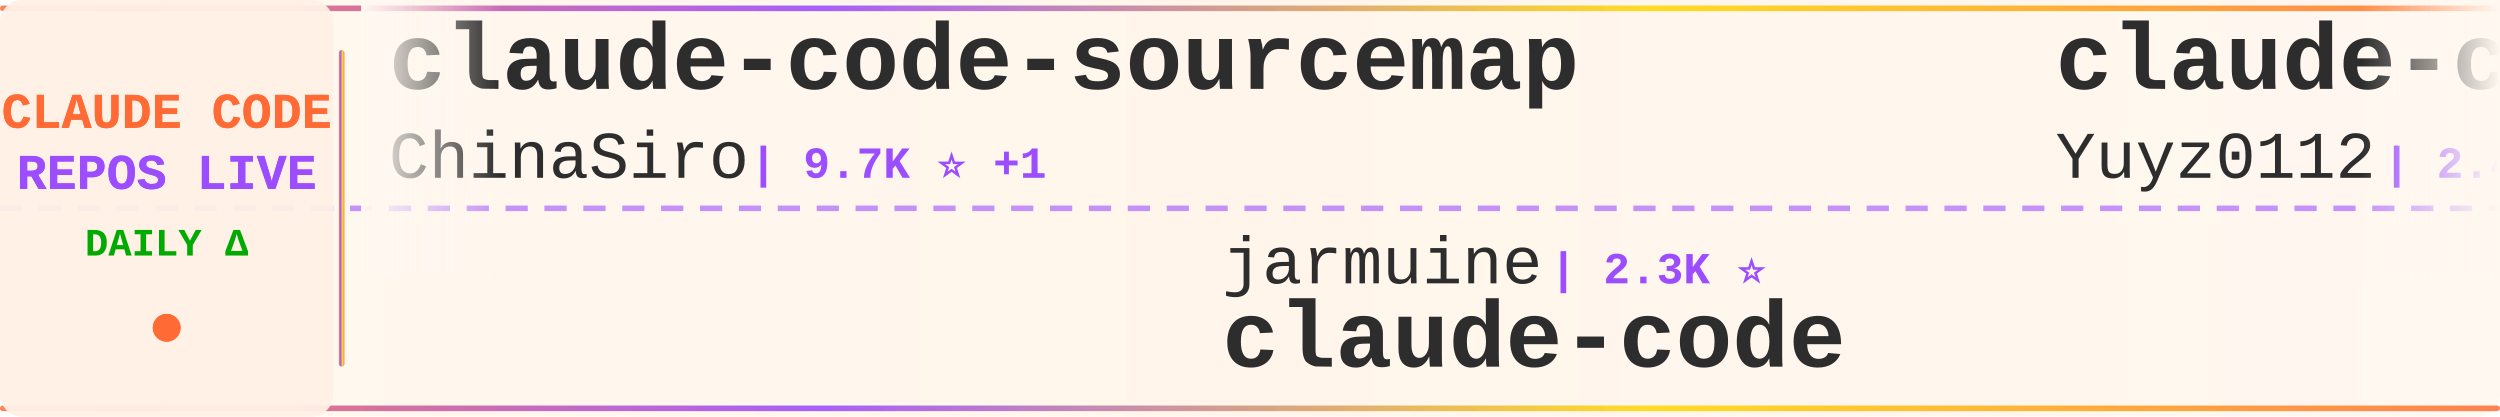
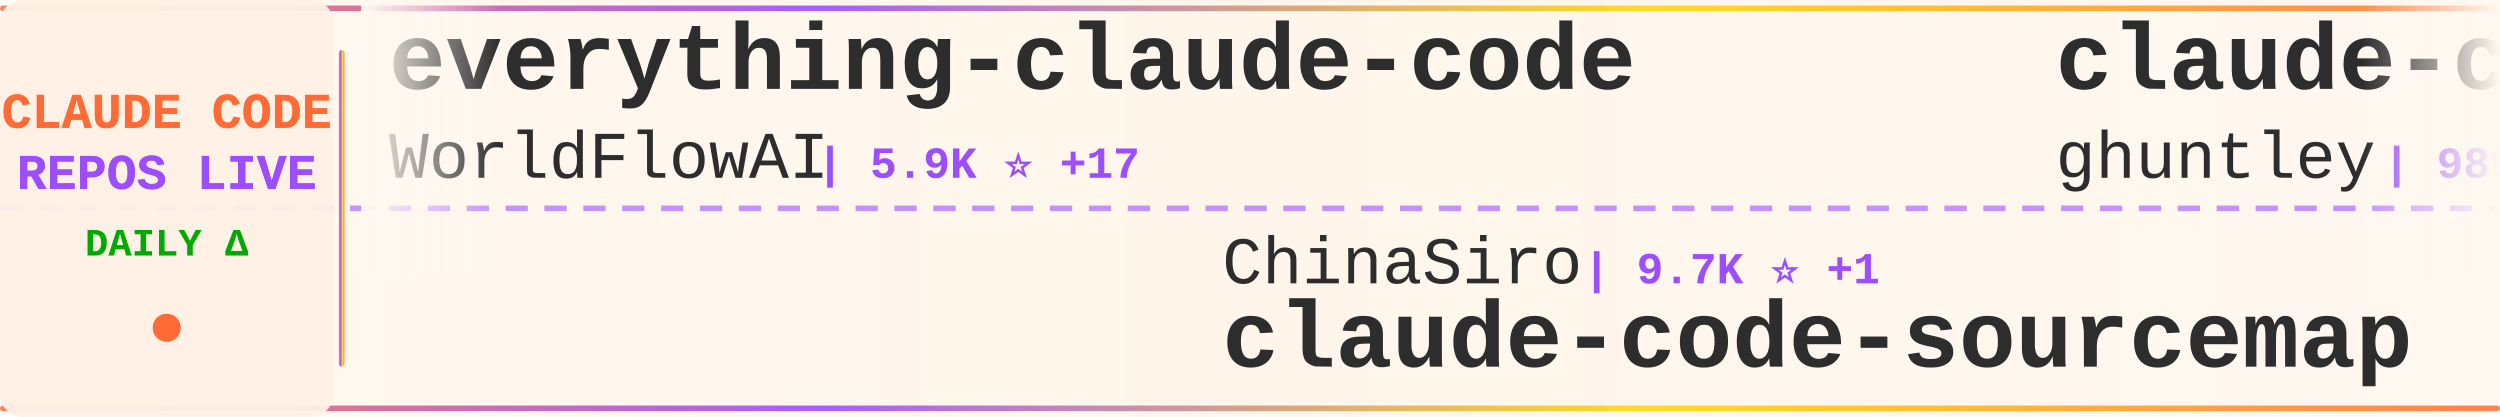
<svg xmlns="http://www.w3.org/2000/svg" width="900" height="150">
  <defs>
    <linearGradient id="tickerBg" x1="0%" y1="0%" x2="100%" y2="0%">
      <stop offset="0%" style="stop-color:#fff8f0;stop-opacity:0.98" />
      <stop offset="50%" style="stop-color:#fff5eb;stop-opacity:1" />
      <stop offset="100%" style="stop-color:#fff8f0;stop-opacity:0.98" />
    </linearGradient>
    <linearGradient id="borderGrad" x1="0%" y1="0%" x2="100%" y2="0%">
      <stop offset="0%" style="stop-color:#FF6B35;stop-opacity:0.85">
        <animate attributeName="stop-opacity" values="0.85;1;0.85" dur="2s" repeatCount="indefinite" />
      </stop>
      <stop offset="33%" style="stop-color:#9C4EFF;stop-opacity:0.9">
        <animate attributeName="stop-opacity" values="0.9;1;0.9" dur="2.2s" repeatCount="indefinite" />
      </stop>
      <stop offset="66%" style="stop-color:#FFD700;stop-opacity:0.85">
        <animate attributeName="stop-opacity" values="0.85;1;0.85" dur="1.8s" repeatCount="indefinite" />
      </stop>
      <stop offset="100%" style="stop-color:#FF6B35;stop-opacity:0.85">
        <animate attributeName="stop-opacity" values="0.85;1;0.85" dur="2s" repeatCount="indefinite" />
      </stop>
    </linearGradient>
    <filter id="textGlow">
      <feGaussianBlur stdDeviation="0.15" result="coloredBlur" />
      <feMerge>
        <feMergeNode in="coloredBlur" />
        <feMergeNode in="SourceGraphic" />
      </feMerge>
    </filter>
    <filter id="metricGlow">
      <feGaussianBlur stdDeviation="0.2" result="coloredBlur" />
      <feMerge>
        <feMergeNode in="coloredBlur" />
        <feMergeNode in="SourceGraphic" />
      </feMerge>
    </filter>
    <linearGradient id="leftFade" x1="0%" y1="0%" x2="100%" y2="0%">
      <stop offset="0%" style="stop-color:#fff8f0;stop-opacity:1" />
      <stop offset="100%" style="stop-color:#fff8f0;stop-opacity:0" />
    </linearGradient>
    <linearGradient id="rightFade" x1="0%" y1="0%" x2="100%" y2="0%">
      <stop offset="0%" style="stop-color:#fff8f0;stop-opacity:0" />
      <stop offset="100%" style="stop-color:#fff8f0;stop-opacity:1" />
    </linearGradient>
  </defs>
  <rect width="900" height="150" fill="url(#tickerBg)" rx="8" />
  <rect x="0" y="2" width="900" height="2" fill="url(#borderGrad)" rx="1" />
  <rect x="0" y="146" width="900" height="2" fill="url(#borderGrad)" rx="1" />
  <line x1="0" y1="75" x2="900" y2="75" stroke="#9C4EFF" stroke-width="2" stroke-dasharray="8 6" opacity="0.6" />
  <rect x="0" y="0" width="120" height="150" fill="#fff0e6" opacity="0.95" rx="8" />
  <text x="60" y="46" font-family="'Courier New', monospace" font-size="18" font-weight="bold" fill="#FF6B35" text-anchor="middle" filter="url(#textGlow)">
    CLAUDE CODE
  </text>
  <text x="60" y="68" font-family="'Courier New', monospace" font-size="18" font-weight="bold" fill="#9C4EFF" text-anchor="middle" filter="url(#textGlow)">
    REPOS LIVE
  </text>
  <text x="60" y="92" font-family="'Courier New', monospace" font-size="14" font-weight="bold" fill="#00aa00" text-anchor="middle">
    DAILY Δ
  </text>
  <circle cx="60" cy="118" r="5" fill="#FF6B35" filter="url(#metricGlow)">
    <animate attributeName="r" values="4;6;4" dur="1.5s" repeatCount="indefinite" />
    <animate attributeName="opacity" values="0.6;1;0.6" dur="1.5s" repeatCount="indefinite" />
  </circle>
  <rect x="122" y="18" width="2" height="114" fill="url(#borderGrad)" rx="1" />
  <clipPath id="tickerClip">
    <rect x="130" y="0" width="770" height="150" />
  </clipPath>
  <g clip-path="url(#tickerClip)">
    <g id="tickerItems">
      <animateTransform attributeName="transform" attributeType="XML" type="translate" from="0 0" to="-3000 0" dur="54s" repeatCount="indefinite" />
      <g transform="translate(0, 0)">
-         <text x="140" y="32" font-family="'Courier New', monospace" font-size="34" font-weight="bold" fill="#2d2d2d">claude-code-sourcemap</text>
-         <text x="140" y="64" font-family="'Courier New', monospace" font-size="24" font-weight="normal" fill="#2d2d2d" opacity="1.0">ChinaSiro</text>
-         <text x="270" y="64" font-family="'Courier New', monospace" font-size="16" font-weight="bold" fill="#9C4EFF"> | 9.7K ⭐ +1</text>
+         <text x="140" y="32" font-family="'Courier New', monospace" font-size="34" font-weight="bold" fill="#2d2d2d">everything-claude-code</text>
+         <text x="140" y="64" font-family="'Courier New', monospace" font-size="24" font-weight="normal" fill="#2d2d2d" opacity="1.0">WorldFlowAI</text>
+         <text x="294" y="64" font-family="'Courier New', monospace" font-size="16" font-weight="bold" fill="#9C4EFF"> | 5.9K ⭐ +17</text>
      </g>
      <g transform="translate(300, 0)">
-         <text x="140" y="102" font-family="'Courier New', monospace" font-size="24" font-weight="normal" fill="#2d2d2d" opacity="1.0">jarmuine</text>
-         <text x="258" y="102" font-family="'Courier New', monospace" font-size="16" font-weight="bold" fill="#9C4EFF"> | 2.3K ⭐</text>
+         <text x="140" y="102" font-family="'Courier New', monospace" font-size="24" font-weight="normal" fill="#2d2d2d" opacity="1.0">ChinaSiro</text>
+         <text x="270" y="102" font-family="'Courier New', monospace" font-size="16" font-weight="bold" fill="#9C4EFF"> | 9.7K ⭐ +1</text>
+         <text x="140" y="132" font-family="'Courier New', monospace" font-size="34" font-weight="bold" fill="#2d2d2d">claude-code-sourcemap</text>
+       </g>
+       <g transform="translate(600, 0)">
+         <text x="140" y="32" font-family="'Courier New', monospace" font-size="34" font-weight="bold" fill="#2d2d2d">claude-code-source-code-...</text>
+         <text x="140" y="64" font-family="'Courier New', monospace" font-size="24" font-weight="normal" fill="#2d2d2d" opacity="1.0">ghuntley</text>
+         <text x="258" y="64" font-family="'Courier New', monospace" font-size="16" font-weight="bold" fill="#9C4EFF"> | 989 ⭐</text>
+       </g>
+       <g transform="translate(900, 0)">
+         <text x="140" y="102" font-family="'Courier New', monospace" font-size="24" font-weight="normal" fill="#2d2d2d" opacity="1.0">chauncygu</text>
+         <text x="270" y="102" font-family="'Courier New', monospace" font-size="16" font-weight="bold" fill="#9C4EFF"> | 2.9K ⭐ +1</text>
+         <text x="140" y="132" font-family="'Courier New', monospace" font-size="34" font-weight="bold" fill="#2d2d2d">collection-claude-code-s...</text>
+       </g>
+       <g transform="translate(1200, 0)">
+         <text x="140" y="32" font-family="'Courier New', monospace" font-size="34" font-weight="bold" fill="#2d2d2d">claude-code-source</text>
+         <text x="140" y="64" font-family="'Courier New', monospace" font-size="24" font-weight="normal" fill="#2d2d2d" opacity="1.0">JrCx7scC</text>
+         <text x="258" y="64" font-family="'Courier New', monospace" font-size="16" font-weight="bold" fill="#9C4EFF"> | 375 ⭐</text>
+       </g>
+       <g transform="translate(1500, 0)">
+         <text x="140" y="102" font-family="'Courier New', monospace" font-size="24" font-weight="normal" fill="#2d2d2d" opacity="1.0">huangjia2019</text>
+         <text x="306" y="102" font-family="'Courier New', monospace" font-size="16" font-weight="bold" fill="#9C4EFF"> | 1.2K ⭐</text>
+         <text x="140" y="132" font-family="'Courier New', monospace" font-size="34" font-weight="bold" fill="#2d2d2d">claude-code-engineering</text>
+       </g>
+       <g transform="translate(1800, 0)">
+         <text x="140" y="32" font-family="'Courier New', monospace" font-size="34" font-weight="bold" fill="#2d2d2d">pi-vs-claude-code</text>
+         <text x="140" y="64" font-family="'Courier New', monospace" font-size="24" font-weight="normal" fill="#2d2d2d" opacity="1.0">disler</text>
+         <text x="234" y="64" font-family="'Courier New', monospace" font-size="16" font-weight="bold" fill="#9C4EFF"> | 1.7K ⭐</text>
+       </g>
+       <g transform="translate(2100, 0)">
+         <text x="140" y="102" font-family="'Courier New', monospace" font-size="24" font-weight="normal" fill="#2d2d2d" opacity="1.0">repowise-dev</text>
+         <text x="306" y="102" font-family="'Courier New', monospace" font-size="16" font-weight="bold" fill="#9C4EFF"> | 1.2K ⭐</text>
+         <text x="140" y="132" font-family="'Courier New', monospace" font-size="34" font-weight="bold" fill="#2d2d2d">claude-code-prompts</text>
+       </g>
+       <g transform="translate(2400, 0)">
+         <text x="140" y="32" font-family="'Courier New', monospace" font-size="34" font-weight="bold" fill="#2d2d2d">my-claude-code-setup</text>
+         <text x="140" y="64" font-family="'Courier New', monospace" font-size="24" font-weight="normal" fill="#2d2d2d" opacity="1.0">centminmod</text>
+         <text x="282" y="64" font-family="'Courier New', monospace" font-size="16" font-weight="bold" fill="#9C4EFF"> | 2.7K ⭐</text>
+       </g>
+       <g transform="translate(2700, 0)">
+         <text x="140" y="102" font-family="'Courier New', monospace" font-size="24" font-weight="normal" fill="#2d2d2d" opacity="1.0">Tinkeringg-Lab</text>
+         <text x="330" y="102" font-family="'Courier New', monospace" font-size="16" font-weight="bold" fill="#9C4EFF"> | 216 ⭐ +1</text>
        <text x="140" y="132" font-family="'Courier New', monospace" font-size="34" font-weight="bold" fill="#2d2d2d">claude-code</text>
      </g>
-       <g transform="translate(600, 0)">
-         <text x="140" y="32" font-family="'Courier New', monospace" font-size="34" font-weight="bold" fill="#2d2d2d">claude-code-reverse</text>
-         <text x="140" y="64" font-family="'Courier New', monospace" font-size="24" font-weight="normal" fill="#2d2d2d" opacity="1.0">Yuyz0112</text>
-         <text x="258" y="64" font-family="'Courier New', monospace" font-size="16" font-weight="bold" fill="#9C4EFF"> | 2.4K ⭐</text>
-       </g>
-       <g transform="translate(900, 0)">
-         <text x="140" y="102" font-family="'Courier New', monospace" font-size="24" font-weight="normal" fill="#2d2d2d" opacity="1.0">liuup</text>
-         <text x="222" y="102" font-family="'Courier New', monospace" font-size="16" font-weight="bold" fill="#9C4EFF"> | 4.1K ⭐</text>
-         <text x="140" y="132" font-family="'Courier New', monospace" font-size="34" font-weight="bold" fill="#2d2d2d">claude-code-analysis</text>
-       </g>
-       <g transform="translate(1200, 0)">
-         <text x="140" y="32" font-family="'Courier New', monospace" font-size="34" font-weight="bold" fill="#2d2d2d">claude-code-infrastructu...</text>
-         <text x="140" y="64" font-family="'Courier New', monospace" font-size="24" font-weight="normal" fill="#2d2d2d" opacity="1.0">diet103</text>
-         <text x="246" y="64" font-family="'Courier New', monospace" font-size="16" font-weight="bold" fill="#9C4EFF"> | 10.0K ⭐ -1</text>
-       </g>
-       <g transform="translate(1500, 0)">
-         <text x="140" y="102" font-family="'Courier New', monospace" font-size="24" font-weight="normal" fill="#2d2d2d" opacity="1.0">daymade</text>
-         <text x="246" y="102" font-family="'Courier New', monospace" font-size="16" font-weight="bold" fill="#9C4EFF"> | 1.5K ⭐ +1</text>
-         <text x="140" y="132" font-family="'Courier New', monospace" font-size="34" font-weight="bold" fill="#2d2d2d">claude-code-skills</text>
-       </g>
-       <g transform="translate(1800, 0)">
-         <text x="140" y="32" font-family="'Courier New', monospace" font-size="34" font-weight="bold" fill="#2d2d2d">claude-code-rev</text>
-         <text x="140" y="64" font-family="'Courier New', monospace" font-size="24" font-weight="normal" fill="#2d2d2d" opacity="1.0">oboard</text>
-         <text x="234" y="64" font-family="'Courier New', monospace" font-size="16" font-weight="bold" fill="#9C4EFF"> | 3.3K ⭐</text>
-       </g>
-       <g transform="translate(2100, 0)">
-         <text x="140" y="102" font-family="'Courier New', monospace" font-size="24" font-weight="normal" fill="#2d2d2d" opacity="1.0">RishabhK103</text>
-         <text x="294" y="102" font-family="'Courier New', monospace" font-size="16" font-weight="bold" fill="#9C4EFF"> | 111 ⭐</text>
-         <text x="140" y="132" font-family="'Courier New', monospace" font-size="34" font-weight="bold" fill="#2d2d2d">claude-code</text>
-       </g>
-       <g transform="translate(2400, 0)">
-         <text x="140" y="32" font-family="'Courier New', monospace" font-size="34" font-weight="bold" fill="#2d2d2d">claude-code</text>
-         <text x="140" y="64" font-family="'Courier New', monospace" font-size="24" font-weight="normal" fill="#2d2d2d" opacity="1.0">Onewon</text>
-         <text x="234" y="64" font-family="'Courier New', monospace" font-size="16" font-weight="bold" fill="#9C4EFF"> | 181 ⭐</text>
-       </g>
-       <g transform="translate(2700, 0)">
-         <text x="140" y="102" font-family="'Courier New', monospace" font-size="24" font-weight="normal" fill="#2d2d2d" opacity="1.0">wesammustafa</text>
-         <text x="306" y="102" font-family="'Courier New', monospace" font-size="16" font-weight="bold" fill="#9C4EFF"> | 3.6K ⭐ +14</text>
-         <text x="140" y="132" font-family="'Courier New', monospace" font-size="34" font-weight="bold" fill="#2d2d2d">Claude-Code-Quest</text>
-       </g>
      <g transform="translate(3000, 0)">
-         <text x="140" y="32" font-family="'Courier New', monospace" font-size="34" font-weight="bold" fill="#2d2d2d">claude-code-sourcemap</text>
-         <text x="140" y="64" font-family="'Courier New', monospace" font-size="24" font-weight="normal" fill="#2d2d2d" opacity="1.0">ChinaSiro</text>
-         <text x="270" y="64" font-family="'Courier New', monospace" font-size="16" font-weight="bold" fill="#9C4EFF"> | 9.7K ⭐ +1</text>
+         <text x="140" y="32" font-family="'Courier New', monospace" font-size="34" font-weight="bold" fill="#2d2d2d">everything-claude-code</text>
+         <text x="140" y="64" font-family="'Courier New', monospace" font-size="24" font-weight="normal" fill="#2d2d2d" opacity="1.0">WorldFlowAI</text>
+         <text x="294" y="64" font-family="'Courier New', monospace" font-size="16" font-weight="bold" fill="#9C4EFF"> | 5.9K ⭐ +17</text>
      </g>
      <g transform="translate(3300, 0)">
-         <text x="140" y="102" font-family="'Courier New', monospace" font-size="24" font-weight="normal" fill="#2d2d2d" opacity="1.0">jarmuine</text>
-         <text x="258" y="102" font-family="'Courier New', monospace" font-size="16" font-weight="bold" fill="#9C4EFF"> | 2.3K ⭐</text>
-         <text x="140" y="132" font-family="'Courier New', monospace" font-size="34" font-weight="bold" fill="#2d2d2d">claude-code</text>
+         <text x="140" y="102" font-family="'Courier New', monospace" font-size="24" font-weight="normal" fill="#2d2d2d" opacity="1.0">ChinaSiro</text>
+         <text x="270" y="102" font-family="'Courier New', monospace" font-size="16" font-weight="bold" fill="#9C4EFF"> | 9.7K ⭐ +1</text>
+         <text x="140" y="132" font-family="'Courier New', monospace" font-size="34" font-weight="bold" fill="#2d2d2d">claude-code-sourcemap</text>
      </g>
      <g transform="translate(3600, 0)">
-         <text x="140" y="32" font-family="'Courier New', monospace" font-size="34" font-weight="bold" fill="#2d2d2d">claude-code-reverse</text>
-         <text x="140" y="64" font-family="'Courier New', monospace" font-size="24" font-weight="normal" fill="#2d2d2d" opacity="1.0">Yuyz0112</text>
-         <text x="258" y="64" font-family="'Courier New', monospace" font-size="16" font-weight="bold" fill="#9C4EFF"> | 2.4K ⭐</text>
+         <text x="140" y="32" font-family="'Courier New', monospace" font-size="34" font-weight="bold" fill="#2d2d2d">claude-code-source-code-...</text>
+         <text x="140" y="64" font-family="'Courier New', monospace" font-size="24" font-weight="normal" fill="#2d2d2d" opacity="1.0">ghuntley</text>
+         <text x="258" y="64" font-family="'Courier New', monospace" font-size="16" font-weight="bold" fill="#9C4EFF"> | 989 ⭐</text>
      </g>
      <g transform="translate(3900, 0)">
-         <text x="140" y="102" font-family="'Courier New', monospace" font-size="24" font-weight="normal" fill="#2d2d2d" opacity="1.0">liuup</text>
-         <text x="222" y="102" font-family="'Courier New', monospace" font-size="16" font-weight="bold" fill="#9C4EFF"> | 4.1K ⭐</text>
-         <text x="140" y="132" font-family="'Courier New', monospace" font-size="34" font-weight="bold" fill="#2d2d2d">claude-code-analysis</text>
+         <text x="140" y="102" font-family="'Courier New', monospace" font-size="24" font-weight="normal" fill="#2d2d2d" opacity="1.0">chauncygu</text>
+         <text x="270" y="102" font-family="'Courier New', monospace" font-size="16" font-weight="bold" fill="#9C4EFF"> | 2.9K ⭐ +1</text>
+         <text x="140" y="132" font-family="'Courier New', monospace" font-size="34" font-weight="bold" fill="#2d2d2d">collection-claude-code-s...</text>
      </g>
    </g>
  </g>
  <rect x="130" y="0" width="50" height="100" fill="url(#leftFade)" />
  <rect x="850" y="0" width="50" height="100" fill="url(#rightFade)" />
</svg>
